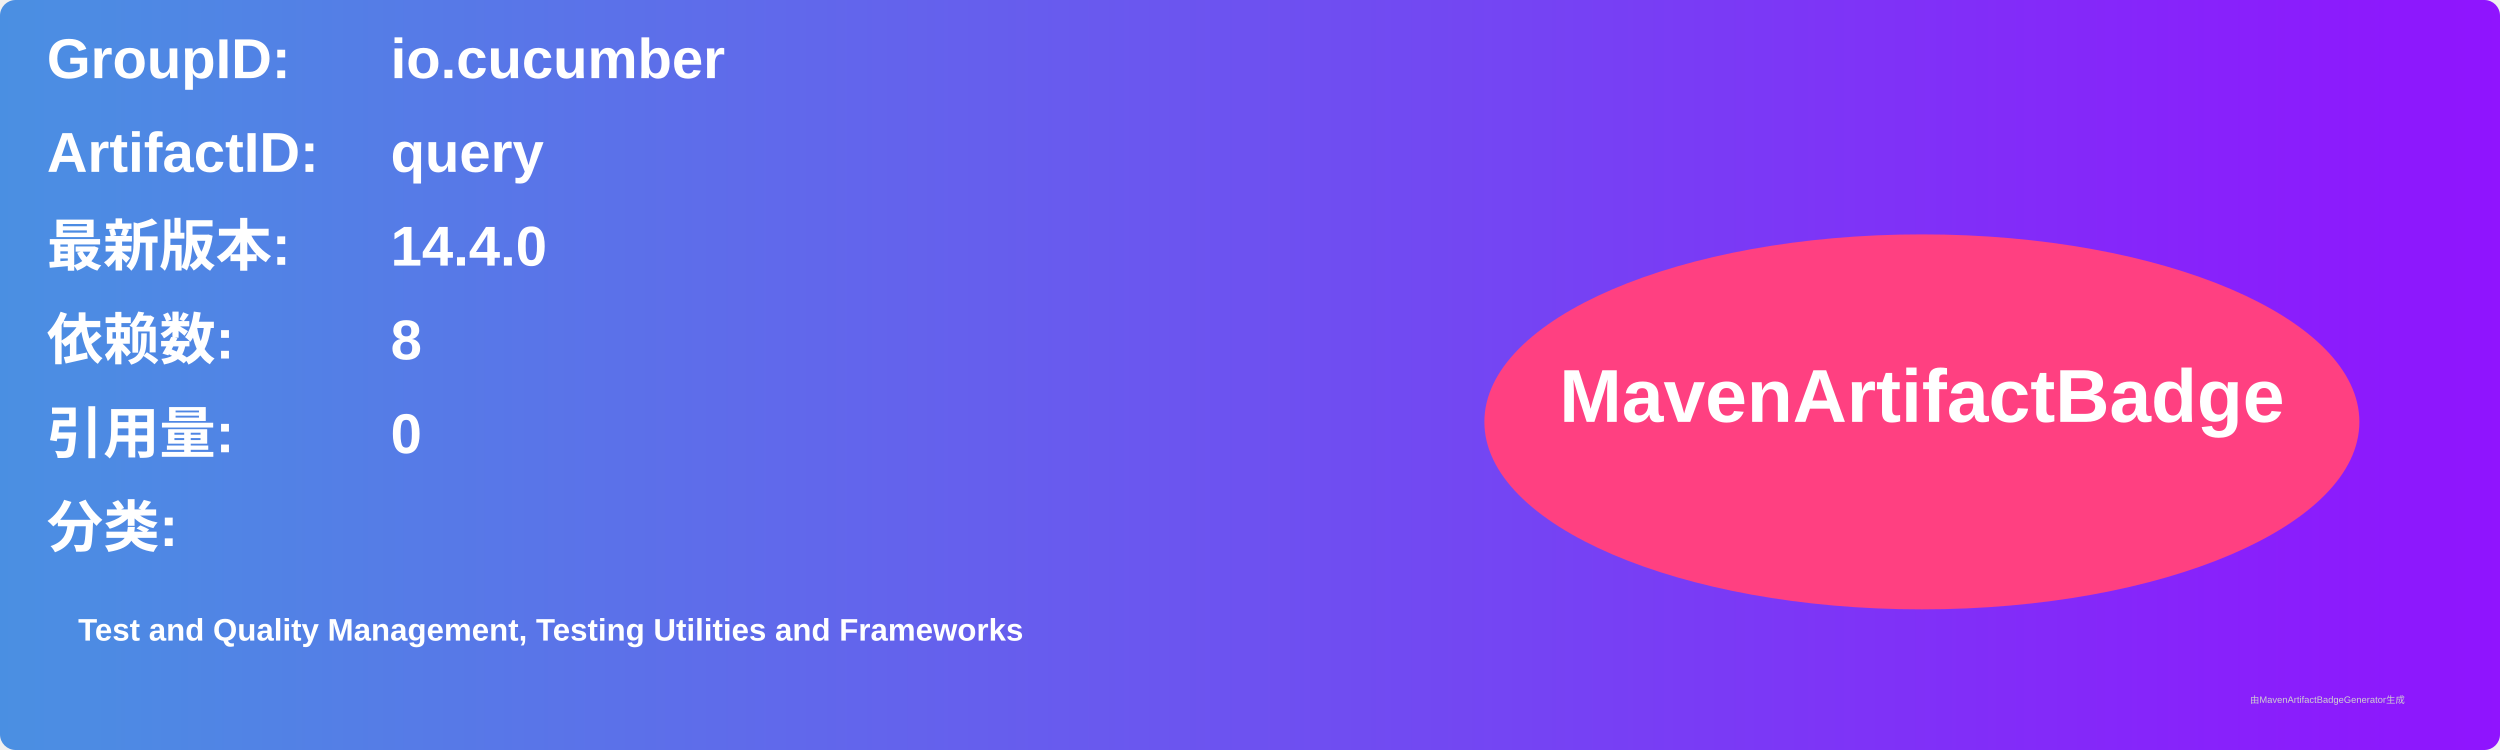
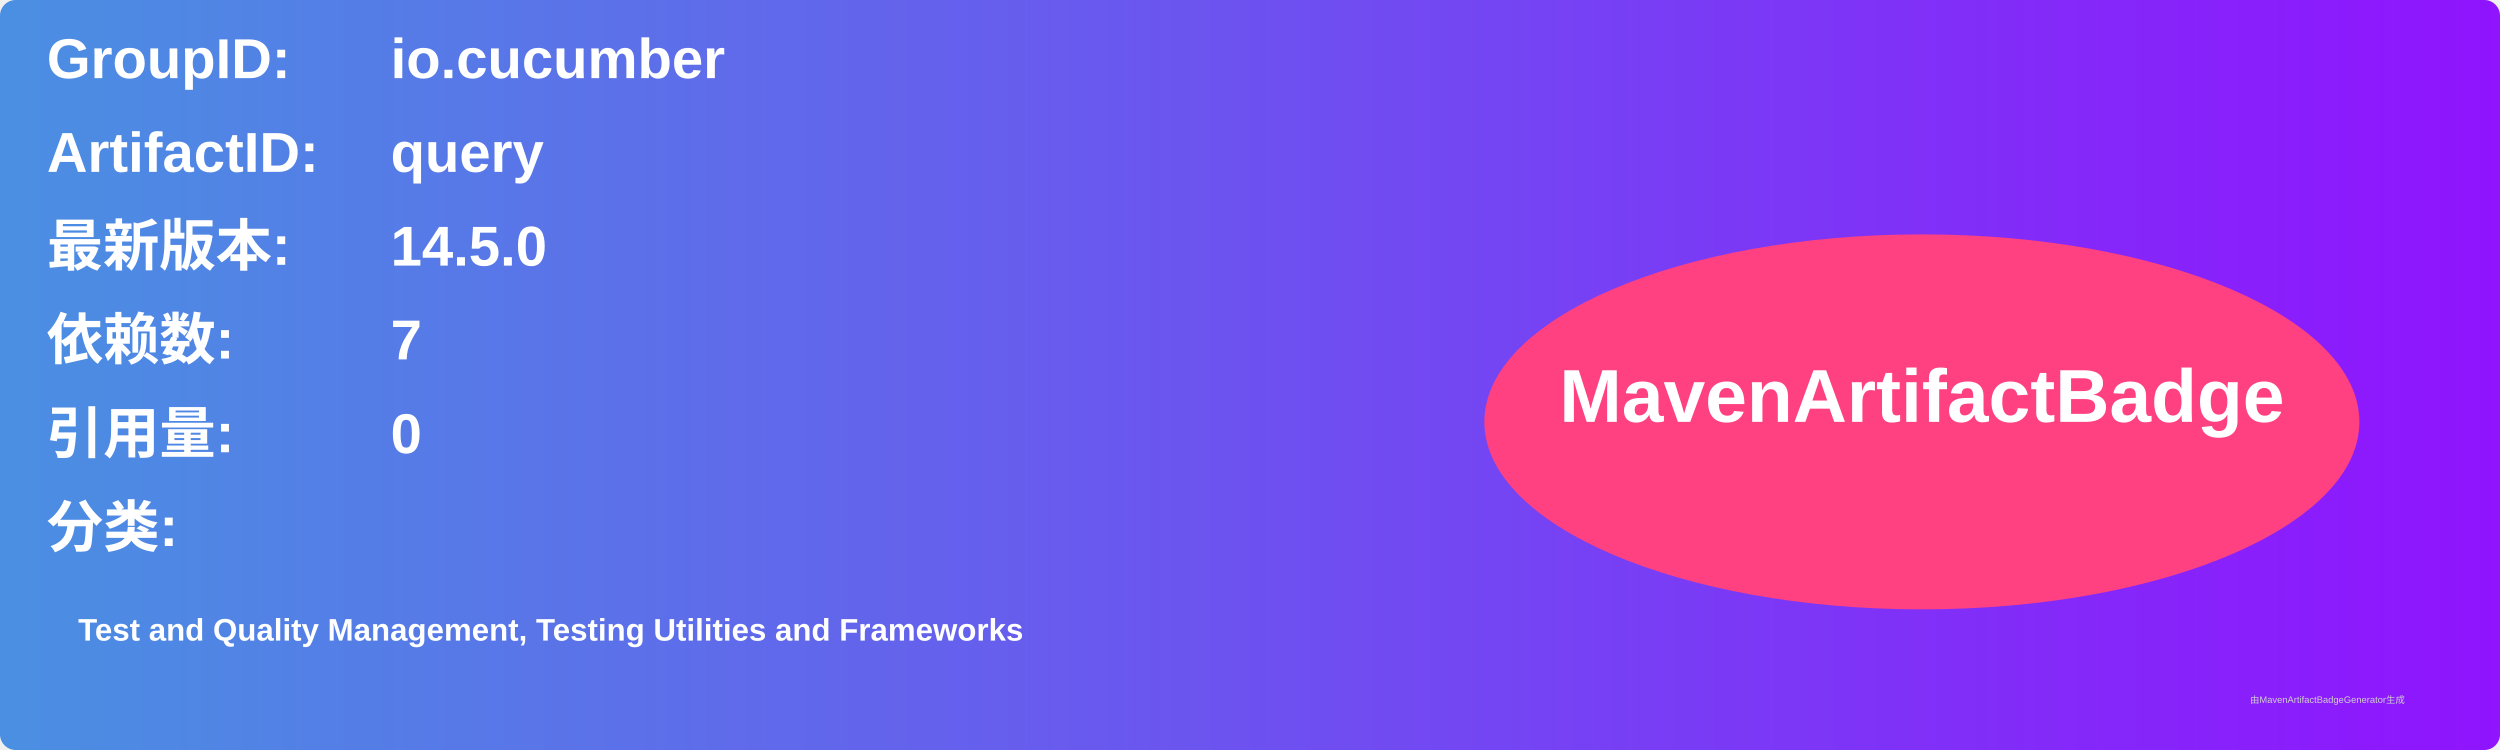
<svg xmlns="http://www.w3.org/2000/svg" width="800" height="240" viewBox="0 0 800 240">
  <linearGradient id="grad" x1="0%" y1="0%" x2="100%" y2="0%">
    <stop offset="0%" stop-color="#4a90e2" />
    <stop offset="100%" stop-color="#9013fe" />
  </linearGradient>
  <rect width="100%" height="100%" rx="5" ry="5" fill="url(#grad)" />
  <g transform="translate(15, 15)">
    <text x="0" y="10" font-family="Arial" font-size="18" fill="white" font-weight="bold" width="260">GroupID:</text>
    <text x="110" y="10" font-family="Arial" font-size="18" fill="white" font-weight="bold" width="460">io.cucumber</text>
    <text x="0" y="40" font-family="Arial" font-size="18" fill="white" font-weight="bold" width="260">ArtifactID:</text>
    <text x="110" y="40" font-family="Arial" font-size="18" fill="white" font-weight="bold" width="460">query</text>
    <text x="0" y="70" font-family="Arial" font-size="18" fill="white" font-weight="bold">最新版本:</text>
    <text x="110" y="70" font-family="Arial" font-size="18" fill="white" font-weight="bold">
-       <tspan font-weight="bold">14.4.0</tspan>
+       <tspan font-weight="bold">14.5.0</tspan>
    </text>
    <text x="0" y="100" font-family="Arial" font-size="18" fill="white" font-weight="bold">依赖数: </text>
    <text x="110" y="100" font-family="Arial" font-size="18" fill="white">
-       <tspan font-weight="bold">8</tspan>
+       <tspan font-weight="bold">7</tspan>
    </text>
    <text x="0" y="130" font-family="Arial" font-size="18" fill="white" font-weight="bold">引用量: </text>
    <text x="110" y="130" font-family="Arial" font-size="18" fill="white">
      <tspan font-weight="bold">0</tspan>
    </text>
    <text x="0" y="160" font-family="Arial" font-size="18" fill="white" font-weight="bold">分类:</text>
    <text x="10" y="190" font-family="Arial" font-size="10" fill="white">
      <tspan font-weight="bold">Test and Quality Management, Testing Utilities and Frameworks</tspan>
    </text>
    <ellipse cx="600" cy="120" rx="140" ry="60" fill="#ff4081" />
    <text x="600" y="120" text-anchor="middle" font-family="Arial" font-size="24" fill="white" font-weight="bold">MavenArtifactBadge</text>
  </g>
  <text x="720" y="225" font-family="Arial" font-size="3" fill="#d0d0d0">由MavenArtifactBadgeGenerator生成</text>
</svg>
